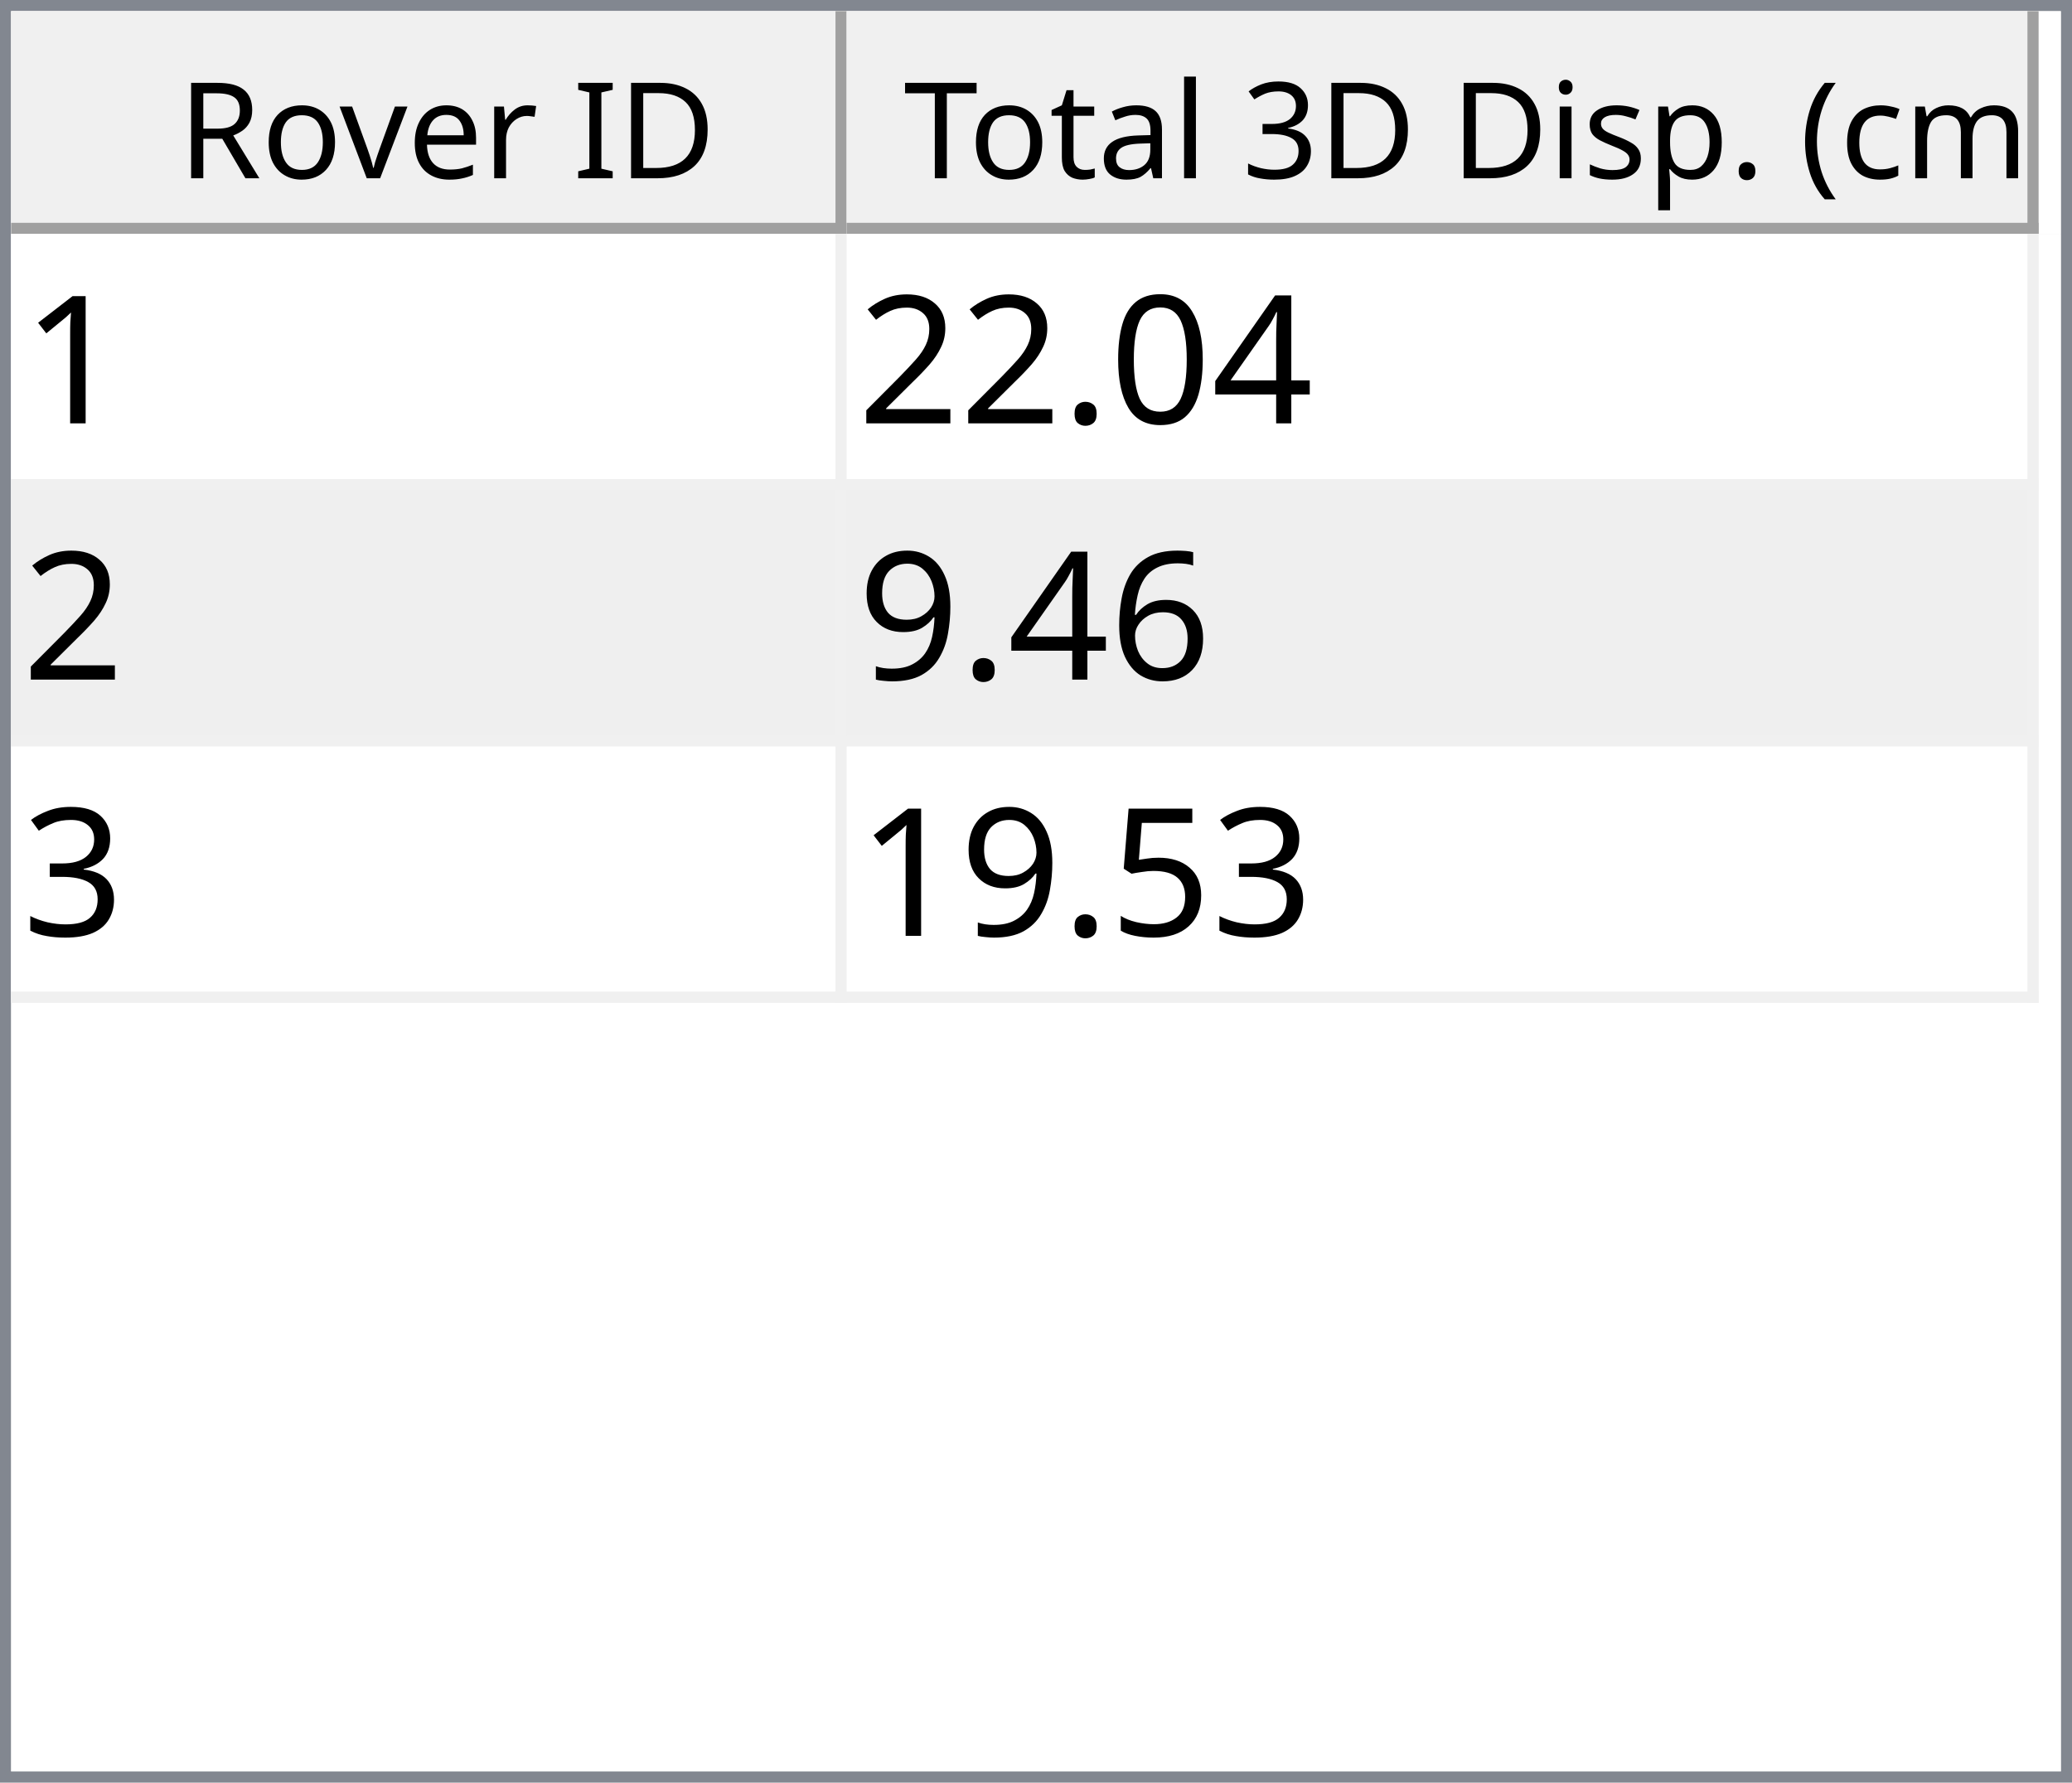
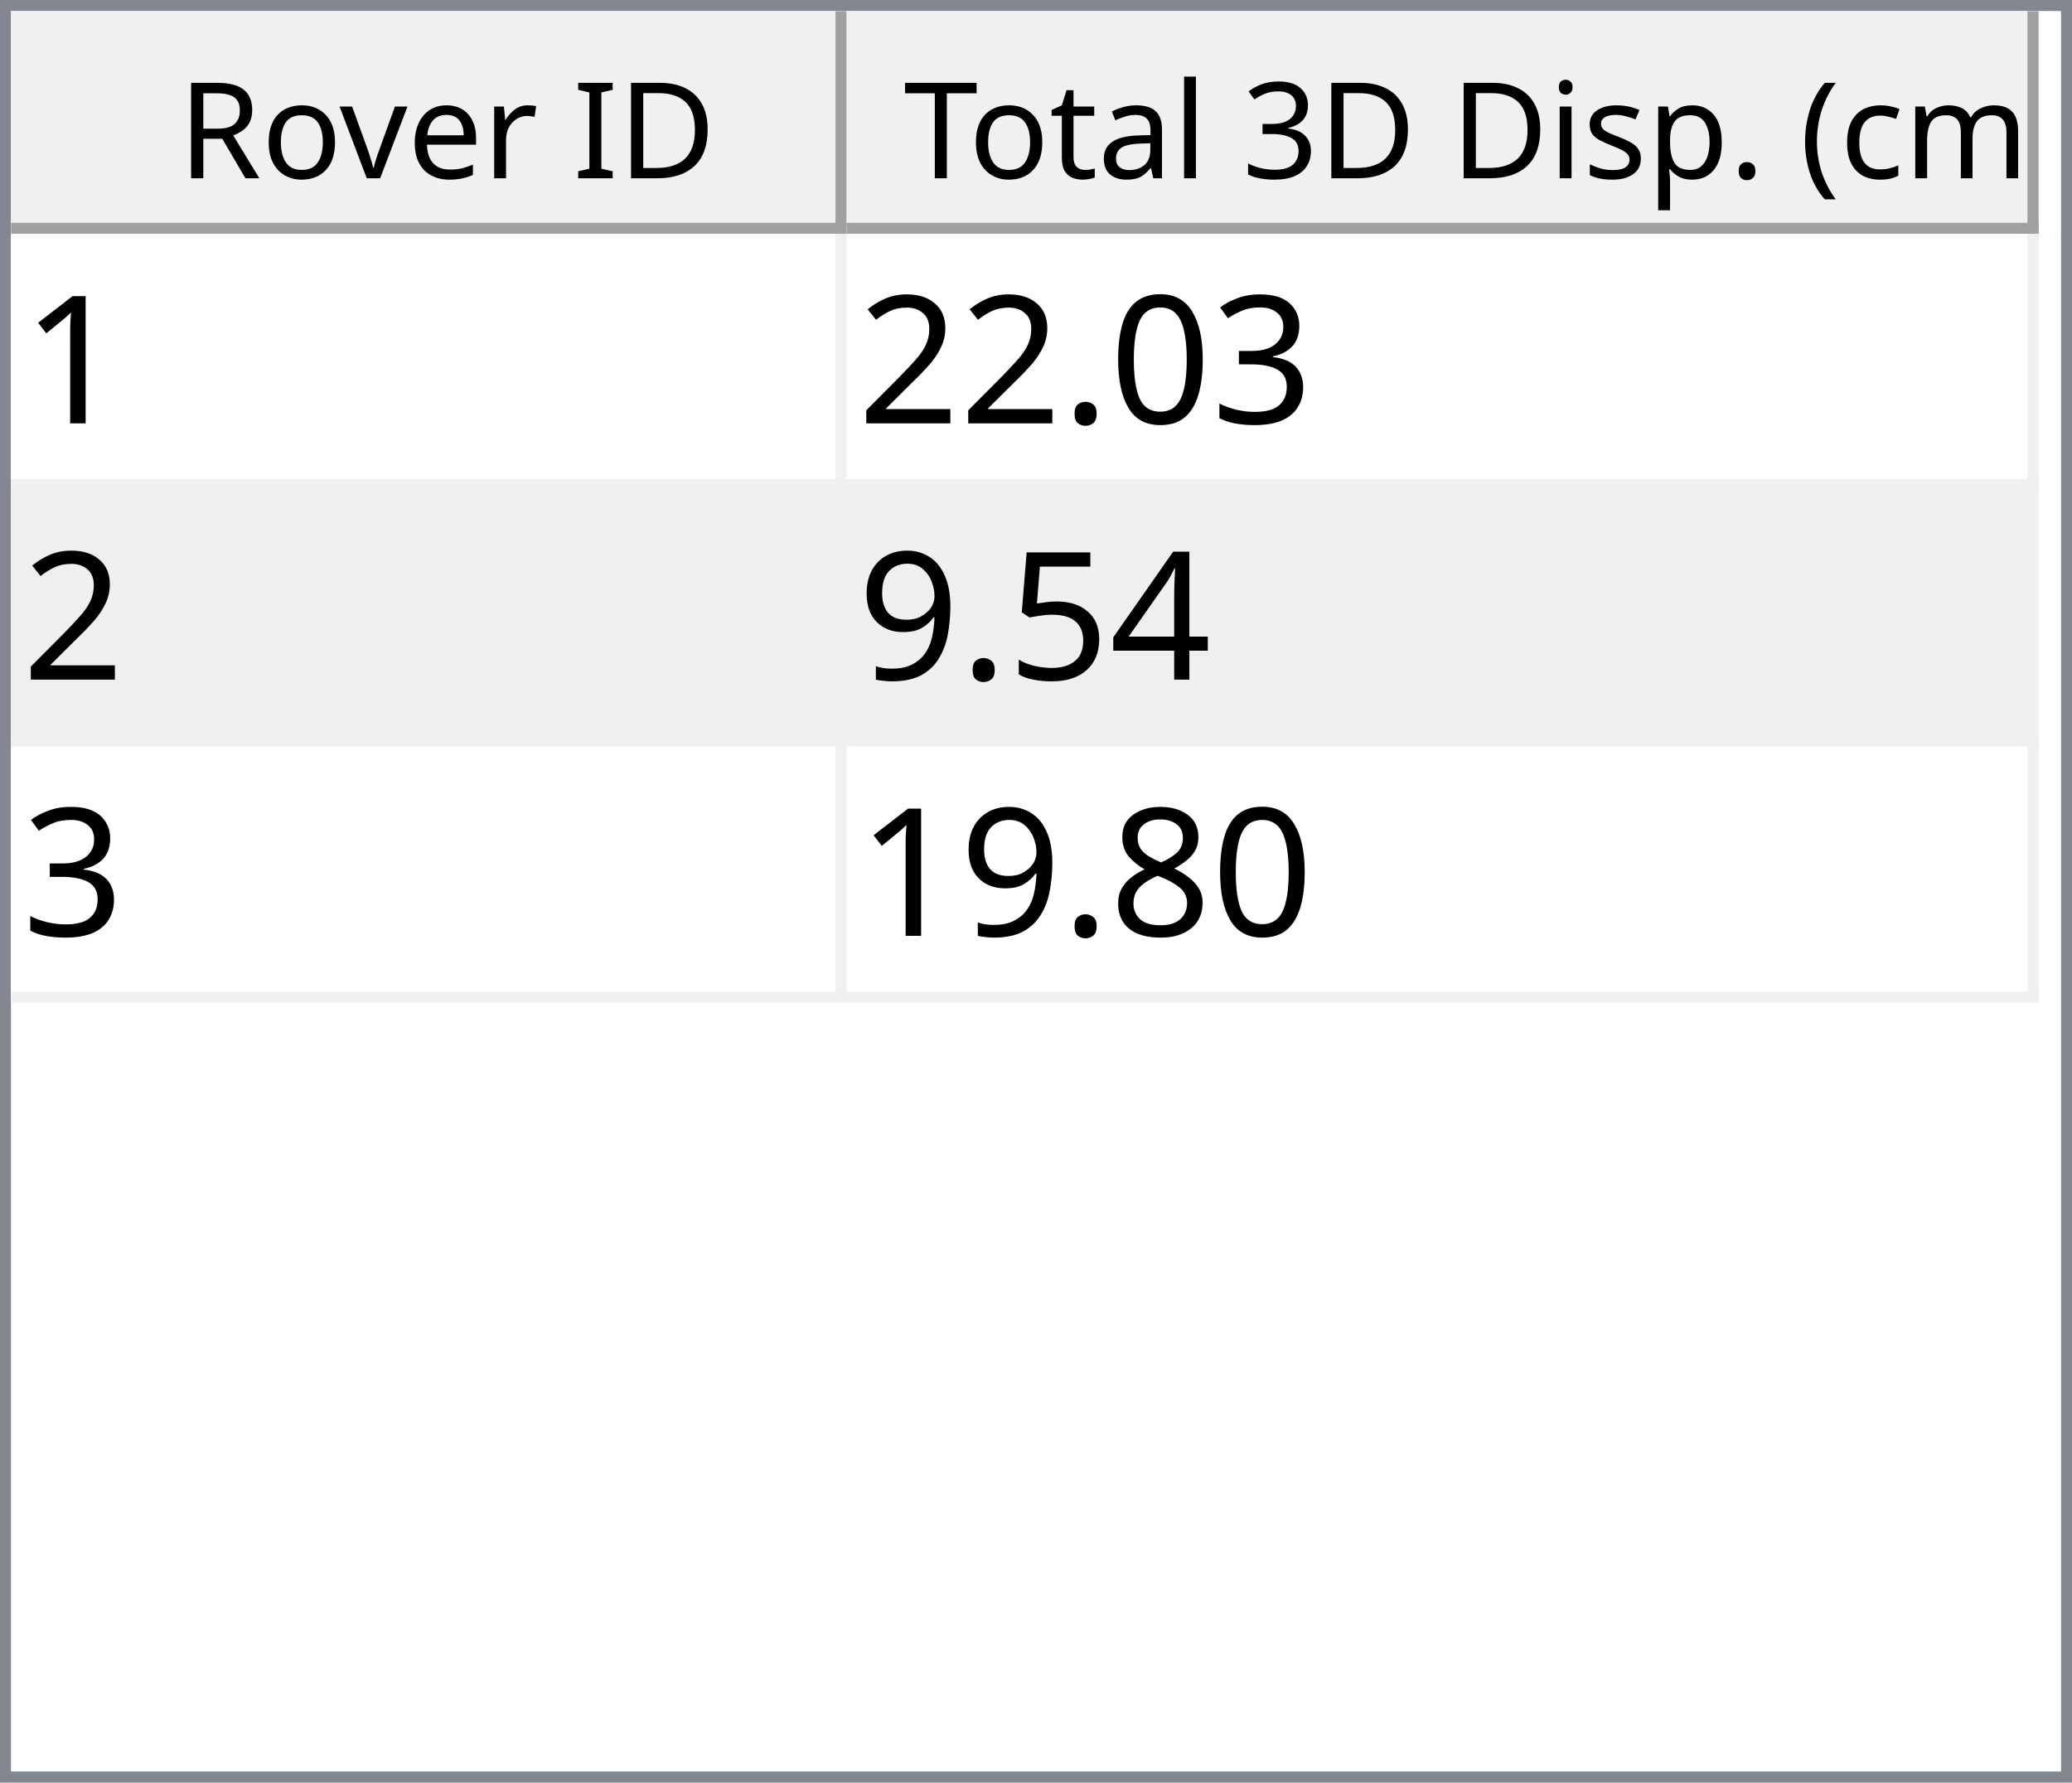
<svg xmlns="http://www.w3.org/2000/svg" style="fill-opacity:1; color-rendering:auto; color-interpolation:auto; text-rendering:auto; stroke:black; stroke-linecap:square; stroke-miterlimit:10; shape-rendering:auto; stroke-opacity:1; fill:black; stroke-dasharray:none; font-weight:normal; stroke-width:1; font-family:'Dialog'; font-style:normal; stroke-linejoin:miter; font-size:12px; stroke-dashoffset:0; image-rendering:auto;" width="186" height="160">
  <defs id="genericDefs" />
  <g>
    <defs id="defs1">
      <clipPath clipPathUnits="userSpaceOnUse" id="clipPath1">
        <path d="M0 0 L186 0 L186 160 L0 160 L0 0 Z" />
      </clipPath>
      <clipPath clipPathUnits="userSpaceOnUse" id="clipPath2">
        <path d="M0 0 L0 160 L186 160 L186 0 Z" />
      </clipPath>
      <clipPath clipPathUnits="userSpaceOnUse" id="clipPath3">
        <path d="M0 0 L0 20 L184 20 L184 0 Z" />
      </clipPath>
      <clipPath clipPathUnits="userSpaceOnUse" id="clipPath4">
        <path d="M0 0 L0 20 L75 20 L75 0 Z" />
      </clipPath>
      <clipPath clipPathUnits="userSpaceOnUse" id="clipPath5">
        <path d="M1 1 L1 19 L74 19 L74 1 Z" />
      </clipPath>
      <clipPath clipPathUnits="userSpaceOnUse" id="clipPath6">
        <path d="M0 0 L0 18 L73 18 L73 0 Z" />
      </clipPath>
      <clipPath clipPathUnits="userSpaceOnUse" id="clipPath7">
        <path d="M-0.5 -0.5 L-0.5 19.5 L74.5 19.5 L74.5 -0.5 Z" />
      </clipPath>
      <clipPath clipPathUnits="userSpaceOnUse" id="clipPath8">
        <path d="M0 0 L0 20 L107 20 L107 0 Z" />
      </clipPath>
      <clipPath clipPathUnits="userSpaceOnUse" id="clipPath9">
        <path d="M1 1 L1 19 L106 19 L106 1 Z" />
      </clipPath>
      <clipPath clipPathUnits="userSpaceOnUse" id="clipPath10">
        <path d="M0 0 L0 18 L105 18 L105 0 Z" />
      </clipPath>
      <clipPath clipPathUnits="userSpaceOnUse" id="clipPath11">
        <path d="M-0.5 -0.5 L-0.5 19.5 L106.5 19.5 L106.5 -0.5 Z" />
      </clipPath>
      <clipPath clipPathUnits="userSpaceOnUse" id="clipPath12">
        <path d="M0 0 L0 138 L184 138 L184 0 Z" />
      </clipPath>
      <clipPath clipPathUnits="userSpaceOnUse" id="clipPath13">
        <path d="M0 0 L0 69 L182 69 L182 0 Z" />
      </clipPath>
      <clipPath clipPathUnits="userSpaceOnUse" id="clipPath14">
        <path d="M-0.5 -0.5 L-0.5 68.5 L181.5 68.5 L181.5 -0.5 Z" />
      </clipPath>
      <clipPath clipPathUnits="userSpaceOnUse" id="clipPath15">
        <path d="M0 0 L0 22 L74 22 L74 0 Z" />
      </clipPath>
      <clipPath clipPathUnits="userSpaceOnUse" id="clipPath16">
        <path d="M0 0 L0 22 L106 22 L106 0 Z" />
      </clipPath>
      <font horiz-adv-x="64.551" id="font1">
        <font-face ascent="107.91" descent="25.098" units-per-em="100" style="font-style:normal; font-family:Segoe UI; font-weight:normal;" />
        <missing-glyph horiz-adv-x="64.551" d="M8.109 0 L8.109 68.266 L56.453 68.266 L56.453 0 L8.109 0 ZM15.328 7.234 L49.219 7.234 L49.219 61.031 L15.328 61.031 L15.328 7.234 Z" />
        <glyph unicode="D" horiz-adv-x="70.117" d="M9.188 0 L9.188 70.016 L28.516 70.016 Q65.531 70.016 65.531 35.891 Q65.531 19.672 55.25 9.836 Q44.969 0 27.734 0 L9.188 0 ZM17.391 62.594 L17.391 7.422 L27.828 7.422 Q41.609 7.422 49.273 14.797 Q56.938 22.172 56.938 35.688 Q56.938 62.594 28.328 62.594 L17.391 62.594 Z" />
        <glyph unicode="I" horiz-adv-x="26.611" d="M17.391 0 L9.188 0 L9.188 70.016 L17.391 70.016 L17.391 0 Z" />
        <glyph unicode=" " horiz-adv-x="27.393" d="" />
        <glyph unicode="r" horiz-adv-x="34.766" d="M34.188 41.891 Q32.078 43.5 28.125 43.5 Q23 43.5 19.555 38.672 Q16.109 33.844 16.109 25.484 L16.109 0 L8.109 0 L8.109 50 L16.109 50 L16.109 39.703 L16.312 39.703 Q18.016 44.969 21.531 47.922 Q25.047 50.875 29.391 50.875 Q32.516 50.875 34.188 50.203 L34.188 41.891 Z" />
        <glyph unicode="e" horiz-adv-x="52.295" d="M48.297 23 L12.984 23 Q13.188 14.656 17.484 10.109 Q21.781 5.562 29.297 5.562 Q37.75 5.562 44.828 11.141 L44.828 3.609 Q38.234 -1.172 27.391 -1.172 Q16.797 -1.172 10.742 5.641 Q4.688 12.453 4.688 24.812 Q4.688 36.469 11.305 43.82 Q17.922 51.172 27.734 51.172 Q37.547 51.172 42.922 44.828 Q48.297 38.484 48.297 27.203 L48.297 23 ZM40.094 29.781 Q40.047 36.719 36.75 40.578 Q33.453 44.438 27.594 44.438 Q21.922 44.438 17.969 40.383 Q14.016 36.328 13.094 29.781 L40.094 29.781 Z" />
        <glyph unicode="v" horiz-adv-x="47.9" d="M47.406 50 L27.484 0 L19.625 0 L0.688 50 L9.469 50 L22.172 13.672 Q23.578 9.672 23.922 6.688 L24.125 6.688 Q24.609 10.453 25.688 13.484 L38.969 50 L47.406 50 Z" />
        <glyph unicode="o" horiz-adv-x="58.594" d="M29 -1.172 Q17.922 -1.172 11.305 5.836 Q4.688 12.844 4.688 24.422 Q4.688 37.016 11.57 44.094 Q18.453 51.172 30.172 51.172 Q41.359 51.172 47.633 44.289 Q53.906 37.406 53.906 25.203 Q53.906 13.234 47.141 6.031 Q40.375 -1.172 29 -1.172 ZM29.594 44.438 Q21.875 44.438 17.383 39.188 Q12.891 33.938 12.891 24.703 Q12.891 15.828 17.43 10.695 Q21.969 5.562 29.594 5.562 Q37.359 5.562 41.531 10.594 Q45.703 15.625 45.703 24.906 Q45.703 34.281 41.531 39.359 Q37.359 44.438 29.594 44.438 Z" />
        <glyph unicode="R" horiz-adv-x="59.814" d="M59.375 0 L49.609 0 L37.891 19.625 Q36.281 22.359 34.766 24.289 Q33.25 26.219 31.664 27.438 Q30.078 28.656 28.25 29.219 Q26.422 29.781 24.125 29.781 L17.391 29.781 L17.391 0 L9.188 0 L9.188 70.016 L30.078 70.016 Q34.672 70.016 38.555 68.867 Q42.438 67.719 45.289 65.375 Q48.141 63.031 49.758 59.547 Q51.375 56.062 51.375 51.375 Q51.375 47.703 50.273 44.656 Q49.172 41.609 47.148 39.211 Q45.125 36.812 42.266 35.133 Q39.406 33.453 35.844 32.516 L35.844 32.328 Q37.594 31.547 38.891 30.547 Q40.188 29.547 41.359 28.18 Q42.531 26.812 43.68 25.078 Q44.828 23.344 46.234 21.047 L59.375 0 ZM17.391 62.594 L17.391 37.203 L28.516 37.203 Q31.594 37.203 34.203 38.133 Q36.812 39.062 38.719 40.797 Q40.625 42.531 41.703 45.047 Q42.781 47.562 42.781 50.688 Q42.781 56.297 39.141 59.445 Q35.5 62.594 28.609 62.594 L17.391 62.594 Z" />
        <glyph unicode=")" horiz-adv-x="30.176" d="M8.297 -15.922 L1.172 -15.922 Q16.406 2.344 16.406 26.812 Q16.406 51.469 1.078 70.016 L8.297 70.016 Q23.531 52.156 23.531 26.703 Q23.531 1.375 8.297 -15.922 Z" />
        <glyph unicode="m" horiz-adv-x="86.133" d="M79.109 0 L71.094 0 L71.094 28.719 Q71.094 37.016 68.531 40.727 Q65.969 44.438 59.906 44.438 Q54.781 44.438 51.195 39.75 Q47.609 35.062 47.609 28.516 L47.609 0 L39.594 0 L39.594 29.688 Q39.594 44.438 28.219 44.438 Q22.953 44.438 19.531 40.016 Q16.109 35.594 16.109 28.516 L16.109 0 L8.109 0 L8.109 50 L16.109 50 L16.109 42.094 L16.312 42.094 Q21.625 51.172 31.844 51.172 Q36.969 51.172 40.773 48.312 Q44.578 45.453 46 40.828 Q51.562 51.172 62.594 51.172 Q79.109 51.172 79.109 30.812 L79.109 0 Z" />
        <glyph unicode="c" horiz-adv-x="46.191" d="M42.188 2.297 Q36.422 -1.172 28.516 -1.172 Q17.828 -1.172 11.258 5.789 Q4.688 12.75 4.688 23.828 Q4.688 36.188 11.766 43.68 Q18.844 51.172 30.672 51.172 Q37.25 51.172 42.281 48.734 L42.281 40.531 Q36.719 44.438 30.375 44.438 Q22.703 44.438 17.797 38.945 Q12.891 33.453 12.891 24.516 Q12.891 15.719 17.508 10.641 Q22.125 5.562 29.891 5.562 Q36.422 5.562 42.188 9.906 L42.188 2.297 Z" />
        <glyph unicode="(" horiz-adv-x="30.176" d="M29.109 -15.922 L21.969 -15.922 Q6.844 1.375 6.844 26.703 Q6.844 52.156 21.969 70.016 L29.203 70.016 Q13.875 51.469 13.875 26.812 Q13.875 2.344 29.109 -15.922 Z" />
        <glyph unicode="." horiz-adv-x="21.68" d="M10.891 -1.078 Q8.641 -1.078 7.055 0.539 Q5.469 2.156 5.469 4.391 Q5.469 6.641 7.055 8.273 Q8.641 9.906 10.891 9.906 Q13.188 9.906 14.797 8.273 Q16.406 6.641 16.406 4.391 Q16.406 2.156 14.797 0.539 Q13.188 -1.078 10.891 -1.078 Z" />
        <glyph unicode="p" horiz-adv-x="58.789" d="M16.312 7.234 L16.109 7.234 L16.109 -23 L8.109 -23 L8.109 50 L16.109 50 L16.109 41.219 L16.312 41.219 Q22.219 51.172 33.594 51.172 Q43.266 51.172 48.688 44.461 Q54.109 37.75 54.109 26.469 Q54.109 13.922 48 6.375 Q41.891 -1.172 31.297 -1.172 Q21.578 -1.172 16.312 7.234 ZM16.109 27.391 L16.109 20.406 Q16.109 14.203 20.141 9.883 Q24.172 5.562 30.375 5.562 Q37.641 5.562 41.773 11.133 Q45.906 16.703 45.906 26.609 Q45.906 34.969 42.047 39.703 Q38.188 44.438 31.594 44.438 Q24.609 44.438 20.359 39.578 Q16.109 34.719 16.109 27.391 Z" />
        <glyph unicode="s" horiz-adv-x="42.432" d="M5.078 1.812 L5.078 10.406 Q11.625 5.562 19.484 5.562 Q30.031 5.562 30.031 12.594 Q30.031 14.594 29.125 15.992 Q28.219 17.391 26.68 18.461 Q25.141 19.531 23.07 20.383 Q21 21.234 18.609 22.172 Q15.281 23.484 12.766 24.828 Q10.25 26.172 8.57 27.859 Q6.891 29.547 6.031 31.695 Q5.172 33.844 5.172 36.719 Q5.172 40.234 6.789 42.945 Q8.406 45.656 11.086 47.484 Q13.766 49.312 17.211 50.242 Q20.656 51.172 24.312 51.172 Q30.812 51.172 35.938 48.922 L35.938 40.828 Q30.422 44.438 23.25 44.438 Q21 44.438 19.195 43.922 Q17.391 43.406 16.094 42.477 Q14.797 41.547 14.086 40.258 Q13.375 38.969 13.375 37.406 Q13.375 35.453 14.086 34.133 Q14.797 32.812 16.164 31.789 Q17.531 30.766 19.484 29.938 Q21.438 29.109 23.922 28.125 Q27.25 26.859 29.883 25.516 Q32.516 24.172 34.375 22.484 Q36.234 20.797 37.234 18.602 Q38.234 16.406 38.234 13.375 Q38.234 9.672 36.602 6.938 Q34.969 4.203 32.234 2.398 Q29.5 0.594 25.93 -0.289 Q22.359 -1.172 18.453 -1.172 Q10.75 -1.172 5.078 1.812 Z" />
        <glyph unicode="i" horiz-adv-x="24.219" d="M12.203 62.703 Q10.062 62.703 8.547 64.164 Q7.031 65.625 7.031 67.875 Q7.031 70.125 8.547 71.609 Q10.062 73.094 12.203 73.094 Q14.406 73.094 15.945 71.609 Q17.484 70.125 17.484 67.875 Q17.484 65.719 15.945 64.211 Q14.406 62.703 12.203 62.703 ZM16.109 0 L8.109 0 L8.109 50 L16.109 50 L16.109 0 Z" />
        <glyph unicode="3" horiz-adv-x="53.906" d="M46.531 19.828 Q46.531 15.094 44.75 11.211 Q42.969 7.328 39.719 4.57 Q36.469 1.812 31.93 0.297 Q27.391 -1.219 21.922 -1.219 Q11.922 -1.219 6 2.594 L6 11.188 Q13.094 5.609 22.219 5.609 Q25.875 5.609 28.828 6.539 Q31.781 7.469 33.906 9.227 Q36.031 10.984 37.18 13.477 Q38.328 15.969 38.328 19.094 Q38.328 32.812 18.797 32.812 L12.984 32.812 L12.984 39.594 L18.5 39.594 Q35.797 39.594 35.797 52.484 Q35.797 64.406 22.609 64.406 Q15.188 64.406 8.688 59.422 L8.688 67.188 Q15.375 71.188 24.609 71.188 Q29 71.188 32.57 69.969 Q36.141 68.75 38.68 66.555 Q41.219 64.359 42.609 61.281 Q44 58.203 44 54.5 Q44 40.672 30.031 36.719 L30.031 36.531 Q33.594 36.141 36.625 34.797 Q39.656 33.453 41.852 31.305 Q44.047 29.156 45.289 26.25 Q46.531 23.344 46.531 19.828 Z" />
        <glyph unicode="l" horiz-adv-x="24.219" d="M16.109 0 L8.109 0 L8.109 74.031 L16.109 74.031 L16.109 0 Z" />
        <glyph unicode="a" horiz-adv-x="50.879" d="M43.891 0 L35.891 0 L35.891 7.812 L35.688 7.812 Q30.469 -1.172 20.312 -1.172 Q12.844 -1.172 8.617 2.781 Q4.391 6.734 4.391 13.281 Q4.391 27.297 20.906 29.594 L35.891 31.688 Q35.891 44.438 25.594 44.438 Q16.547 44.438 9.281 38.281 L9.281 46.484 Q16.656 51.172 26.266 51.172 Q43.891 51.172 43.891 32.516 L43.891 0 ZM35.891 25.297 L23.828 23.641 Q18.266 22.859 15.43 20.875 Q12.594 18.891 12.594 13.875 Q12.594 10.203 15.211 7.883 Q17.828 5.562 22.172 5.562 Q28.125 5.562 32.008 9.742 Q35.891 13.922 35.891 20.312 L35.891 25.297 Z" />
        <glyph unicode="t" horiz-adv-x="33.887" d="M31.297 0.484 Q28.469 -1.078 23.828 -1.078 Q10.688 -1.078 10.688 13.578 L10.688 43.172 L2.094 43.172 L2.094 50 L10.688 50 L10.688 62.203 L18.703 64.797 L18.703 50 L31.297 50 L31.297 43.172 L18.703 43.172 L18.703 14.984 Q18.703 9.969 20.414 7.82 Q22.125 5.672 26.078 5.672 Q29.109 5.672 31.297 7.328 L31.297 0.484 Z" />
        <glyph unicode="T" horiz-adv-x="52.393" d="M50.594 62.594 L30.375 62.594 L30.375 0 L22.172 0 L22.172 62.594 L2 62.594 L2 70.016 L50.594 70.016 L50.594 62.594 Z" />
      </font>
      <font horiz-adv-x="75.0" id="font2">
        <font-face ascent="100.537" descent="21.973" units-per-em="100" style="font-style:normal; font-family:sans-serif; font-weight:normal;" />
        <missing-glyph horiz-adv-x="75.0" d="M12.5 0 L12.5 62.5 L62.5 62.5 L62.5 0 L12.5 0 ZM14.062 1.562 L60.938 1.562 L60.938 60.938 L14.062 60.938 L14.062 1.562 Z" />
        <glyph unicode="1" horiz-adv-x="55.615" d="M37.25 0 L28.469 0 L28.469 56 Q25.297 52.984 20.141 49.953 Q14.984 46.922 10.891 45.406 L10.891 53.906 Q18.266 57.375 23.781 62.305 Q29.297 67.234 31.594 71.875 L37.25 71.875 L37.25 0 Z" />
-         <glyph unicode="4" horiz-adv-x="55.615" d="M32.328 0 L32.328 17.141 L1.266 17.141 L1.266 25.203 L33.938 71.578 L41.109 71.578 L41.109 25.203 L50.781 25.203 L50.781 17.141 L41.109 17.141 L41.109 0 L32.328 0 ZM32.328 25.203 L32.328 57.469 L9.906 25.203 L32.328 25.203 Z" />
+         <glyph unicode="3" horiz-adv-x="55.615" d="M4.203 18.891 L12.984 20.062 Q14.5 12.594 18.141 9.297 Q21.781 6 27 6 Q33.203 6 37.477 10.297 Q41.75 14.594 41.75 20.953 Q41.75 27 37.797 30.93 Q33.844 34.859 27.734 34.859 Q25.25 34.859 21.531 33.891 L22.516 41.609 Q23.391 41.5 23.922 41.5 Q29.547 41.5 34.039 44.43 Q38.531 47.359 38.531 53.469 Q38.531 58.297 35.258 61.477 Q31.984 64.656 26.812 64.656 Q21.688 64.656 18.266 61.43 Q14.844 58.203 13.875 51.766 L5.078 53.328 Q6.688 62.156 12.398 67.016 Q18.109 71.875 26.609 71.875 Q32.469 71.875 37.398 69.359 Q42.328 66.844 44.945 62.5 Q47.562 58.156 47.562 53.266 Q47.562 48.641 45.07 44.828 Q42.578 41.016 37.703 38.766 Q44.047 37.312 47.562 32.695 Q51.078 28.078 51.078 21.141 Q51.078 11.766 44.242 5.25 Q37.406 -1.266 26.953 -1.266 Q17.531 -1.266 11.305 4.352 Q5.078 9.969 4.203 18.891 Z" />
        <glyph unicode="0" horiz-adv-x="55.615" d="M4.156 35.297 Q4.156 48 6.766 55.742 Q9.375 63.484 14.523 67.68 Q19.672 71.875 27.484 71.875 Q33.25 71.875 37.594 69.555 Q41.938 67.234 44.773 62.867 Q47.609 58.5 49.219 52.227 Q50.828 45.953 50.828 35.297 Q50.828 22.703 48.242 14.969 Q45.656 7.234 40.508 3.008 Q35.359 -1.219 27.484 -1.219 Q17.141 -1.219 11.234 6.203 Q4.156 15.141 4.156 35.297 ZM13.188 35.297 Q13.188 17.672 17.312 11.836 Q21.438 6 27.484 6 Q33.547 6 37.672 11.859 Q41.797 17.719 41.797 35.297 Q41.797 52.984 37.672 58.789 Q33.547 64.594 27.391 64.594 Q21.344 64.594 17.719 59.469 Q13.188 52.938 13.188 35.297 Z" />
        <glyph unicode="." horiz-adv-x="27.783" d="M9.078 0 L9.078 10.016 L19.094 10.016 L19.094 0 L9.078 0 Z" />
        <glyph unicode="2" horiz-adv-x="55.615" d="M50.344 8.453 L50.344 0 L3.031 0 Q2.938 3.172 4.047 6.109 Q5.859 10.938 9.836 15.625 Q13.812 20.312 21.344 26.469 Q33.016 36.031 37.117 41.625 Q41.219 47.219 41.219 52.203 Q41.219 57.422 37.477 61.008 Q33.734 64.594 27.734 64.594 Q21.391 64.594 17.578 60.789 Q13.766 56.984 13.719 50.25 L4.688 51.172 Q5.609 61.281 11.664 66.578 Q17.719 71.875 27.938 71.875 Q38.234 71.875 44.242 66.164 Q50.25 60.453 50.25 52 Q50.25 47.703 48.492 43.555 Q46.734 39.406 42.656 34.812 Q38.578 30.219 29.109 22.219 Q21.188 15.578 18.945 13.211 Q16.703 10.844 15.234 8.453 L50.344 8.453 Z" />
-         <glyph unicode="6" horiz-adv-x="55.615" d="M49.75 54.047 L41.016 53.375 Q39.844 58.547 37.703 60.891 Q34.125 64.656 28.906 64.656 Q24.703 64.656 21.531 62.312 Q17.391 59.281 14.992 53.469 Q12.594 47.656 12.5 36.922 Q15.672 41.75 20.266 44.094 Q24.859 46.438 29.891 46.438 Q38.672 46.438 44.852 39.969 Q51.031 33.5 51.031 23.25 Q51.031 16.5 48.125 10.719 Q45.219 4.938 40.141 1.859 Q35.062 -1.219 28.609 -1.219 Q17.625 -1.219 10.695 6.859 Q3.766 14.938 3.766 33.5 Q3.766 54.25 11.422 63.672 Q18.109 71.875 29.438 71.875 Q37.891 71.875 43.289 67.141 Q48.688 62.406 49.75 54.047 ZM13.875 23.188 Q13.875 18.656 15.797 14.508 Q17.719 10.359 21.188 8.18 Q24.656 6 28.469 6 Q34.031 6 38.039 10.492 Q42.047 14.984 42.047 22.703 Q42.047 30.125 38.086 34.398 Q34.125 38.672 28.125 38.672 Q22.172 38.672 18.023 34.398 Q13.875 30.125 13.875 23.188 Z" />
+         <glyph unicode="4" horiz-adv-x="55.615" d="M32.328 0 L32.328 17.141 L1.266 17.141 L1.266 25.203 L33.938 71.578 L41.109 71.578 L41.109 25.203 L50.781 25.203 L50.781 17.141 L41.109 17.141 L41.109 0 L32.328 0 ZM32.328 25.203 L32.328 57.469 L9.906 25.203 L32.328 25.203 Z" />
+         <glyph unicode="5" horiz-adv-x="55.615" d="M4.156 18.75 L13.375 19.531 Q14.406 12.797 18.141 9.398 Q21.875 6 27.156 6 Q33.5 6 37.891 10.789 Q42.281 15.578 42.281 23.484 Q42.281 31 38.062 35.352 Q33.844 39.703 27 39.703 Q22.75 39.703 19.336 37.773 Q15.922 35.844 13.969 32.766 L5.719 33.844 L12.641 70.609 L48.25 70.609 L48.25 62.203 L19.672 62.203 L15.828 42.969 Q22.266 47.469 29.344 47.469 Q38.719 47.469 45.164 40.969 Q51.609 34.469 51.609 24.266 Q51.609 14.547 45.953 7.469 Q39.062 -1.219 27.156 -1.219 Q17.391 -1.219 11.211 4.25 Q5.031 9.719 4.156 18.75 Z" />
        <glyph unicode="9" horiz-adv-x="55.615" d="M5.469 16.547 L13.922 17.328 Q14.984 11.375 18.016 8.688 Q21.047 6 25.781 6 Q29.828 6 32.883 7.859 Q35.938 9.719 37.891 12.82 Q39.844 15.922 41.164 21.195 Q42.484 26.469 42.484 31.938 Q42.484 32.516 42.438 33.688 Q39.797 29.5 35.234 26.883 Q30.672 24.266 25.344 24.266 Q16.453 24.266 10.305 30.711 Q4.156 37.156 4.156 47.703 Q4.156 58.594 10.578 65.234 Q17 71.875 26.656 71.875 Q33.641 71.875 39.43 68.117 Q45.219 64.359 48.219 57.398 Q51.219 50.438 51.219 37.25 Q51.219 23.531 48.242 15.406 Q45.266 7.281 39.383 3.031 Q33.5 -1.219 25.594 -1.219 Q17.188 -1.219 11.867 3.445 Q6.547 8.109 5.469 16.547 ZM41.453 48.141 Q41.453 55.719 37.43 60.156 Q33.406 64.594 27.734 64.594 Q21.875 64.594 17.531 59.812 Q13.188 55.031 13.188 47.406 Q13.188 40.578 17.312 36.305 Q21.438 32.031 27.484 32.031 Q33.594 32.031 37.523 36.305 Q41.453 40.578 41.453 48.141 Z" />
-         <glyph unicode="3" horiz-adv-x="55.615" d="M4.203 18.891 L12.984 20.062 Q14.5 12.594 18.141 9.297 Q21.781 6 27 6 Q33.203 6 37.477 10.297 Q41.75 14.594 41.75 20.953 Q41.75 27 37.797 30.93 Q33.844 34.859 27.734 34.859 Q25.25 34.859 21.531 33.891 L22.516 41.609 Q23.391 41.5 23.922 41.5 Q29.547 41.5 34.039 44.43 Q38.531 47.359 38.531 53.469 Q38.531 58.297 35.258 61.477 Q31.984 64.656 26.812 64.656 Q21.688 64.656 18.266 61.43 Q14.844 58.203 13.875 51.766 L5.078 53.328 Q6.688 62.156 12.398 67.016 Q18.109 71.875 26.609 71.875 Q32.469 71.875 37.398 69.359 Q42.328 66.844 44.945 62.5 Q47.562 58.156 47.562 53.266 Q47.562 48.641 45.07 44.828 Q42.578 41.016 37.703 38.766 Q44.047 37.312 47.562 32.695 Q51.078 28.078 51.078 21.141 Q51.078 11.766 44.242 5.25 Q37.406 -1.266 26.953 -1.266 Q17.531 -1.266 11.305 4.352 Q5.078 9.969 4.203 18.891 Z" />
-         <glyph unicode="5" horiz-adv-x="55.615" d="M4.156 18.75 L13.375 19.531 Q14.406 12.797 18.141 9.398 Q21.875 6 27.156 6 Q33.5 6 37.891 10.789 Q42.281 15.578 42.281 23.484 Q42.281 31 38.062 35.352 Q33.844 39.703 27 39.703 Q22.75 39.703 19.336 37.773 Q15.922 35.844 13.969 32.766 L5.719 33.844 L12.641 70.609 L48.25 70.609 L48.25 62.203 L19.672 62.203 L15.828 42.969 Q22.266 47.469 29.344 47.469 Q38.719 47.469 45.164 40.969 Q51.609 34.469 51.609 24.266 Q51.609 14.547 45.953 7.469 Q39.062 -1.219 27.156 -1.219 Q17.391 -1.219 11.211 4.25 Q5.031 9.719 4.156 18.75 Z" />
+         <glyph unicode="8" horiz-adv-x="55.615" d="M17.672 38.812 Q12.203 40.828 9.57 44.539 Q6.938 48.25 6.938 53.422 Q6.938 61.234 12.555 66.555 Q18.172 71.875 27.484 71.875 Q36.859 71.875 42.578 66.43 Q48.297 60.984 48.297 53.172 Q48.297 48.188 45.68 44.508 Q43.062 40.828 37.75 38.812 Q44.344 36.672 47.781 31.883 Q51.219 27.094 51.219 20.453 Q51.219 11.281 44.727 5.031 Q38.234 -1.219 27.641 -1.219 Q17.047 -1.219 10.547 5.055 Q4.047 11.328 4.047 20.703 Q4.047 27.688 7.594 32.398 Q11.141 37.109 17.672 38.812 ZM15.922 53.719 Q15.922 48.641 19.195 45.414 Q22.469 42.188 27.688 42.188 Q32.766 42.188 36.016 45.383 Q39.266 48.578 39.266 53.219 Q39.266 58.062 35.914 61.359 Q32.562 64.656 27.594 64.656 Q22.562 64.656 19.242 61.43 Q15.922 58.203 15.922 53.719 ZM13.094 20.656 Q13.094 16.891 14.875 13.375 Q16.656 9.859 20.172 7.93 Q23.688 6 27.734 6 Q34.031 6 38.133 10.055 Q42.234 14.109 42.234 20.359 Q42.234 26.703 38.016 30.859 Q33.797 35.016 27.438 35.016 Q21.234 35.016 17.164 30.914 Q13.094 26.812 13.094 20.656 Z" />
      </font>
    </defs>
    <g style="fill:white; stroke:white;">
      <rect x="0" y="0" width="186" style="clip-path:url(#clipPath1); stroke:none;" height="160" />
    </g>
    <g style="fill:white; text-rendering:optimizeSpeed; color-rendering:optimizeSpeed; image-rendering:optimizeSpeed; shape-rendering:crispEdges; stroke:white; color-interpolation:sRGB;">
      <rect x="0" width="186" height="160" y="0" style="stroke:none;" />
      <path style="stroke:none;" d="M0 160 L186 160 L186 0 L0 0 Z" />
    </g>
    <g style="fill:rgb(240,240,240); font-family:'Segoe UI'; stroke:rgb(240,240,240);">
      <rect x="0" y="0" width="186" style="clip-path:url(#clipPath2); stroke:none;" height="160" />
    </g>
    <g style="fill:rgb(130,135,144); font-family:'Segoe UI'; stroke:rgb(130,135,144);">
      <path d="M0 0 L186 0 L186 160 L0 160 L0 0 ZM1 1 L185 1 L185 159 L1 159 L1 1 Z" style="fill-rule:evenodd; clip-path:url(#clipPath2); stroke:none;" />
    </g>
    <g style="fill:white; font-family:'Segoe UI'; stroke:white;" transform="translate(1,1)">
      <rect x="0" y="0" width="184" style="clip-path:url(#clipPath3); stroke:none;" height="20" />
    </g>
    <g style="fill:rgb(240,240,240); font-family:'Segoe UI'; stroke:rgb(240,240,240);" transform="translate(1,1)">
      <rect x="0" y="0" width="75" style="clip-path:url(#clipPath4); stroke:none;" height="20" />
    </g>
    <g style="font-family:'Segoe UI';" transform="translate(2,2)">
      <text x="14" xml:space="preserve" y="14" style="clip-path:url(#clipPath6); stroke:none;">Rover ID</text>
    </g>
    <g style="fill:rgb(160,160,160); font-family:'Segoe UI'; stroke:rgb(160,160,160); stroke-linejoin:bevel;" transform="translate(1.5,1.5)">
      <line x1="74" x2="74" y1="0" style="fill:none; clip-path:url(#clipPath7);" y2="19" />
    </g>
    <g style="fill:rgb(160,160,160); font-family:'Segoe UI'; stroke:rgb(160,160,160); stroke-linejoin:bevel;" transform="matrix(1,0,0,1,1,1) translate(0.5,0.5)">
      <line x1="0" x2="74" y1="19" style="fill:none; clip-path:url(#clipPath7);" y2="19" />
    </g>
    <g style="fill:rgb(240,240,240); font-family:'Segoe UI'; stroke:rgb(240,240,240);" transform="translate(76,1)">
      <rect x="0" y="0" width="107" style="clip-path:url(#clipPath8); stroke:none;" height="20" />
    </g>
    <g style="font-family:'Segoe UI';" transform="translate(77,2)">
      <text x="1" xml:space="preserve" y="14" style="clip-path:url(#clipPath10); stroke:none;"> Total 3D Disp. (cm)</text>
    </g>
    <g style="fill:rgb(160,160,160); font-family:'Segoe UI'; stroke:rgb(160,160,160); stroke-linejoin:bevel;" transform="translate(76.5,1.5)">
      <line x1="106" x2="106" y1="0" style="fill:none; clip-path:url(#clipPath11);" y2="19" />
    </g>
    <g style="fill:rgb(160,160,160); font-family:'Segoe UI'; stroke:rgb(160,160,160); stroke-linejoin:bevel;" transform="matrix(1,0,0,1,76,1) translate(0.5,0.5)">
      <line x1="0" x2="106" y1="19" style="fill:none; clip-path:url(#clipPath11);" y2="19" />
    </g>
    <g style="fill:white; font-family:'Segoe UI'; stroke:white;" transform="translate(1,21)">
      <rect x="0" y="0" width="184" style="clip-path:url(#clipPath12); stroke:none;" height="138" />
    </g>
    <g style="fill:rgb(240,240,240); font-size:16px; font-family:sans-serif; stroke:rgb(240,240,240);" transform="translate(1,21)">
      <rect x="0" y="0" width="182" style="clip-path:url(#clipPath13); stroke:none;" height="69" />
      <line transform="translate(0.5,0.5)" x1="0" x2="181" y1="22" style="clip-path:url(#clipPath14); fill:none; stroke-linejoin:bevel;" y2="22" />
    </g>
    <g transform="matrix(1,0,0,1,1,21) translate(0.5,0.5)" style="fill:rgb(240,240,240); font-size:16px; font-family:sans-serif; stroke:rgb(240,240,240); stroke-linejoin:bevel;">
      <line x1="0" x2="181" y1="45" style="fill:none; clip-path:url(#clipPath14);" y2="45" />
    </g>
    <g transform="matrix(1,0,0,1,1,21) translate(0.5,0.5)" style="fill:rgb(240,240,240); font-size:16px; font-family:sans-serif; stroke:rgb(240,240,240); stroke-linejoin:bevel;">
      <line x1="0" x2="181" y1="68" style="fill:none; clip-path:url(#clipPath14);" y2="68" />
    </g>
    <g transform="matrix(1,0,0,1,1,21) translate(0.5,0.5)" style="fill:rgb(240,240,240); font-size:16px; font-family:sans-serif; stroke:rgb(240,240,240); stroke-linejoin:bevel;">
      <line x1="74" x2="74" y1="0" style="fill:none; clip-path:url(#clipPath14);" y2="68" />
    </g>
    <g transform="matrix(1,0,0,1,1,21) translate(0.5,0.5)" style="fill:rgb(240,240,240); font-size:16px; font-family:sans-serif; stroke:rgb(240,240,240); stroke-linejoin:bevel;">
      <line x1="181" x2="181" y1="0" style="fill:none; clip-path:url(#clipPath14);" y2="68" />
    </g>
    <g style="fill:white; font-size:16px; font-family:sans-serif; stroke:white;" transform="matrix(1,0,0,1,1,21)">
      <rect x="0" y="0" width="74" style="clip-path:url(#clipPath15); stroke:none;" height="22" />
      <text x="1" y="17" style="fill:black; clip-path:url(#clipPath15); stroke:none;" xml:space="preserve">1</text>
    </g>
    <g style="fill:white; font-size:16px; font-family:sans-serif; stroke:white;" transform="matrix(1,0,0,1,1,21) translate(75,0)">
      <rect x="0" y="0" width="106" style="clip-path:url(#clipPath16); stroke:none;" height="22" />
-       <text x="1" y="17" style="fill:black; clip-path:url(#clipPath16); stroke:none;" xml:space="preserve">22.04</text>
+       <text x="1" y="17" style="fill:black; clip-path:url(#clipPath16); stroke:none;" xml:space="preserve">22.03</text>
    </g>
    <g style="fill:rgb(239,239,239); font-size:16px; font-family:sans-serif; stroke:rgb(239,239,239);" transform="matrix(1,0,0,1,1,21) translate(0,23)">
      <rect x="0" y="0" width="74" style="clip-path:url(#clipPath15); stroke:none;" height="22" />
      <text x="1" y="17" style="fill:black; clip-path:url(#clipPath15); stroke:none;" xml:space="preserve">2</text>
    </g>
    <g style="fill:rgb(239,239,239); font-size:16px; font-family:sans-serif; stroke:rgb(239,239,239);" transform="matrix(1,0,0,1,1,21) translate(75,23)">
      <rect x="0" y="0" width="106" style="clip-path:url(#clipPath16); stroke:none;" height="22" />
-       <text x="1" y="17" style="fill:black; clip-path:url(#clipPath16); stroke:none;" xml:space="preserve">9.46</text>
+       <text x="1" y="17" style="fill:black; clip-path:url(#clipPath16); stroke:none;" xml:space="preserve">9.54</text>
    </g>
    <g style="fill:white; font-size:16px; font-family:sans-serif; stroke:white;" transform="matrix(1,0,0,1,1,21) translate(0,46)">
      <rect x="0" y="0" width="74" style="clip-path:url(#clipPath15); stroke:none;" height="22" />
      <text x="1" y="17" style="fill:black; clip-path:url(#clipPath15); stroke:none;" xml:space="preserve">3</text>
    </g>
    <g style="fill:white; font-size:16px; font-family:sans-serif; stroke:white;" transform="matrix(1,0,0,1,1,21) translate(75,46)">
      <rect x="0" y="0" width="106" style="clip-path:url(#clipPath16); stroke:none;" height="22" />
-       <text x="1" y="17" style="fill:black; clip-path:url(#clipPath16); stroke:none;" xml:space="preserve">19.53</text>
+       <text x="1" y="17" style="fill:black; clip-path:url(#clipPath16); stroke:none;" xml:space="preserve">19.80</text>
    </g>
  </g>
</svg>
